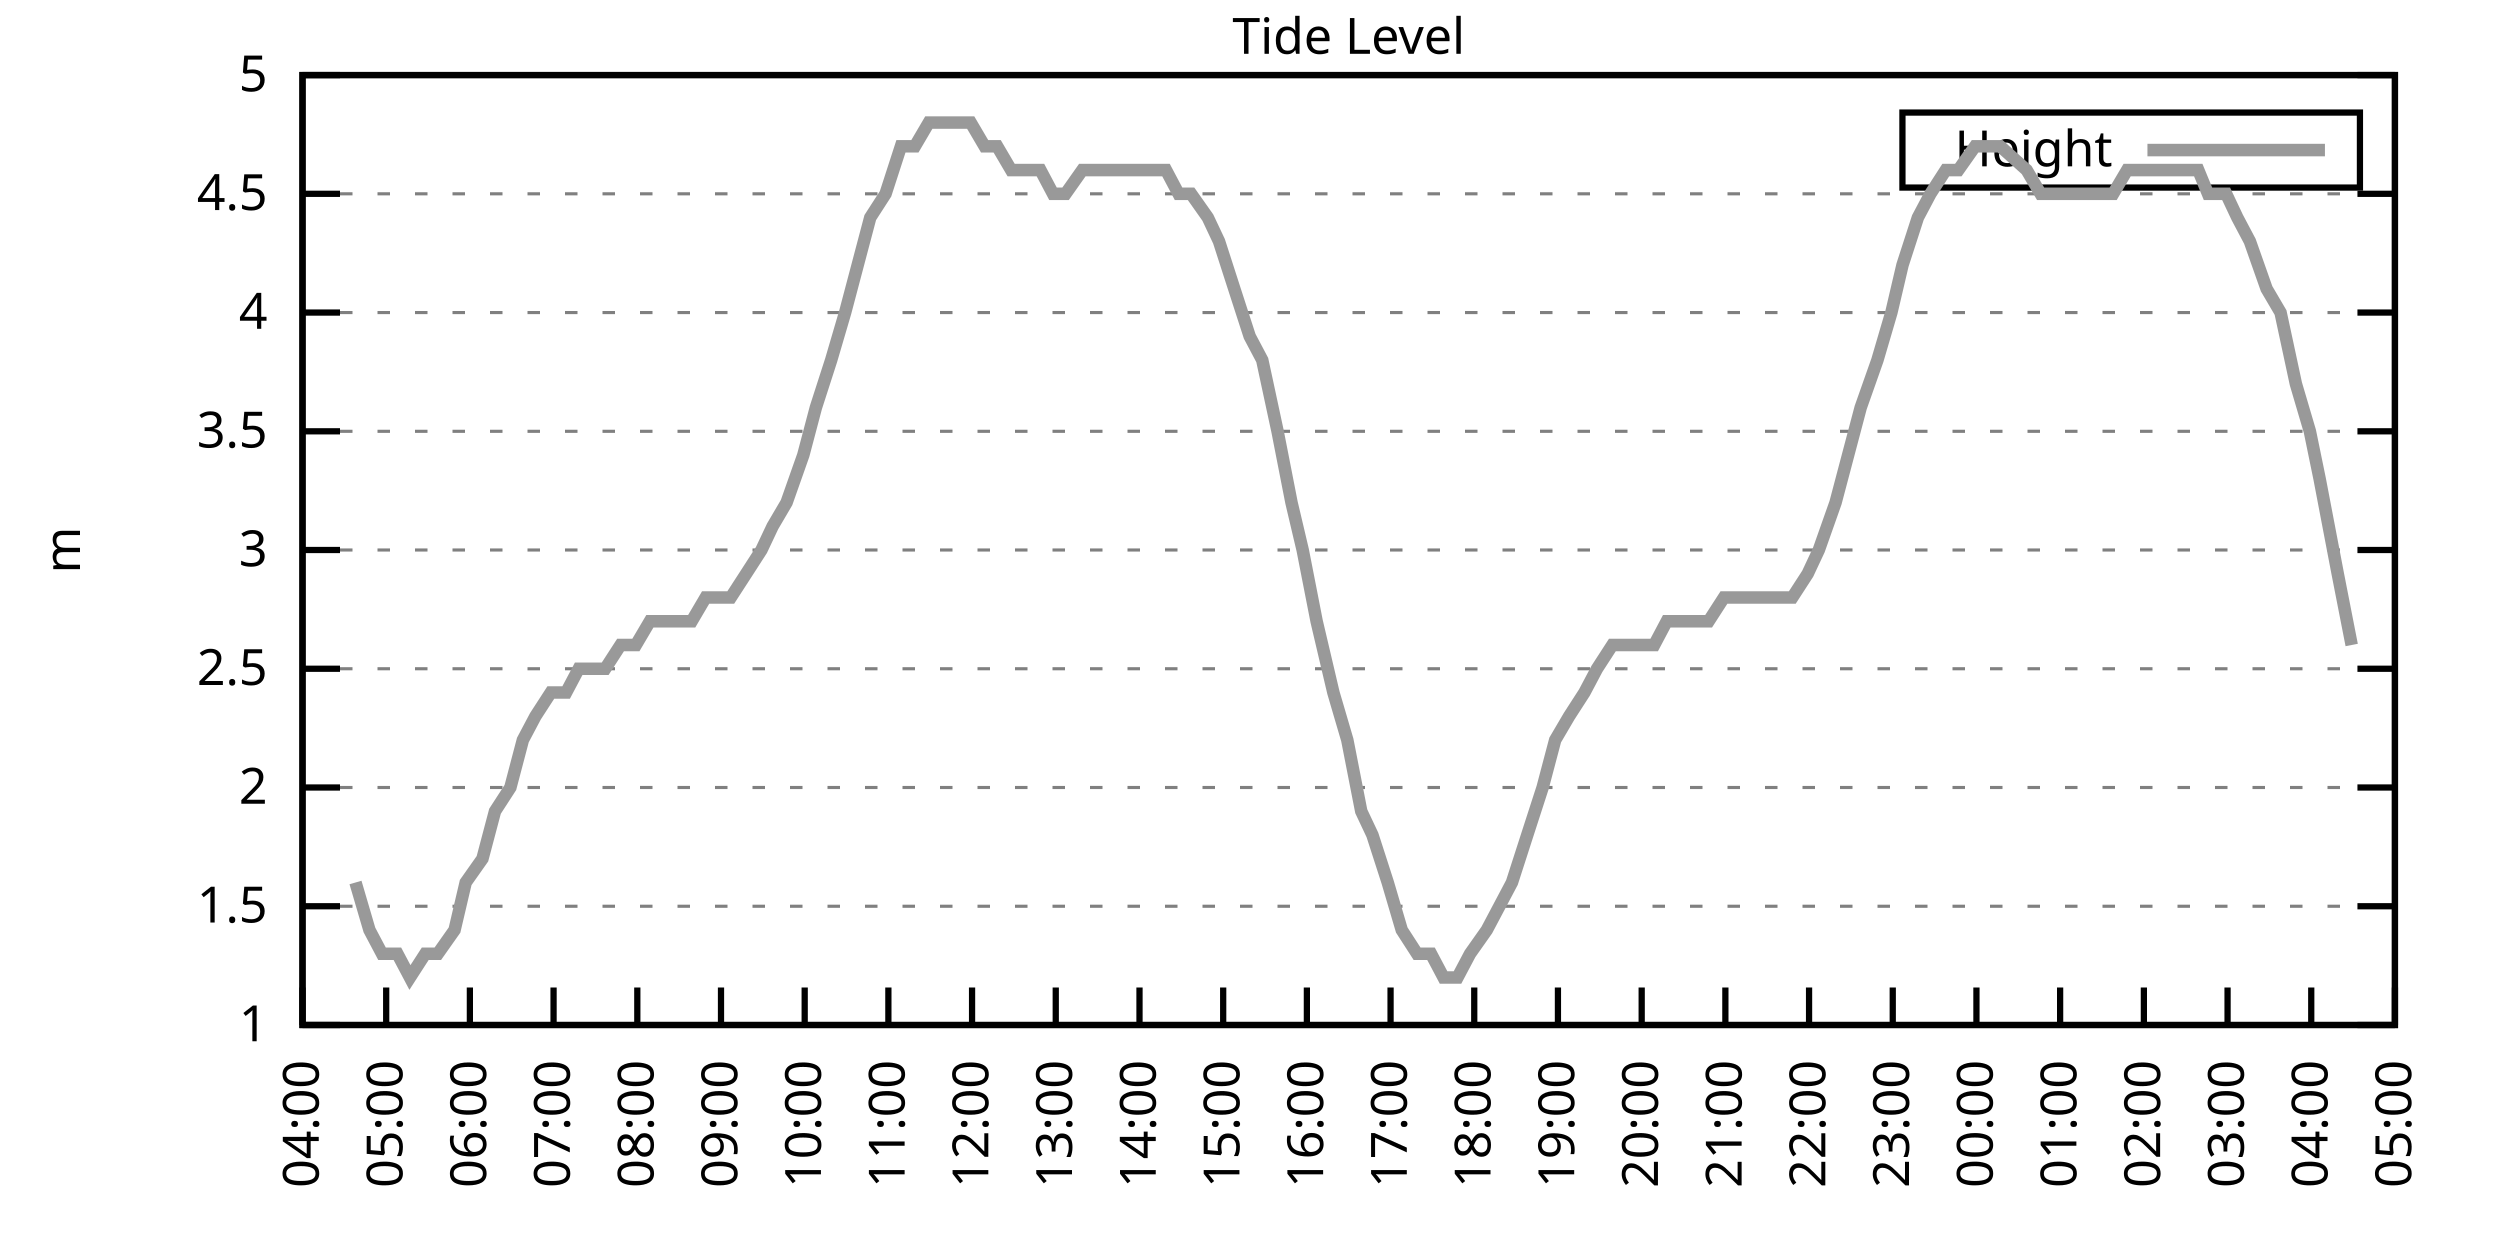
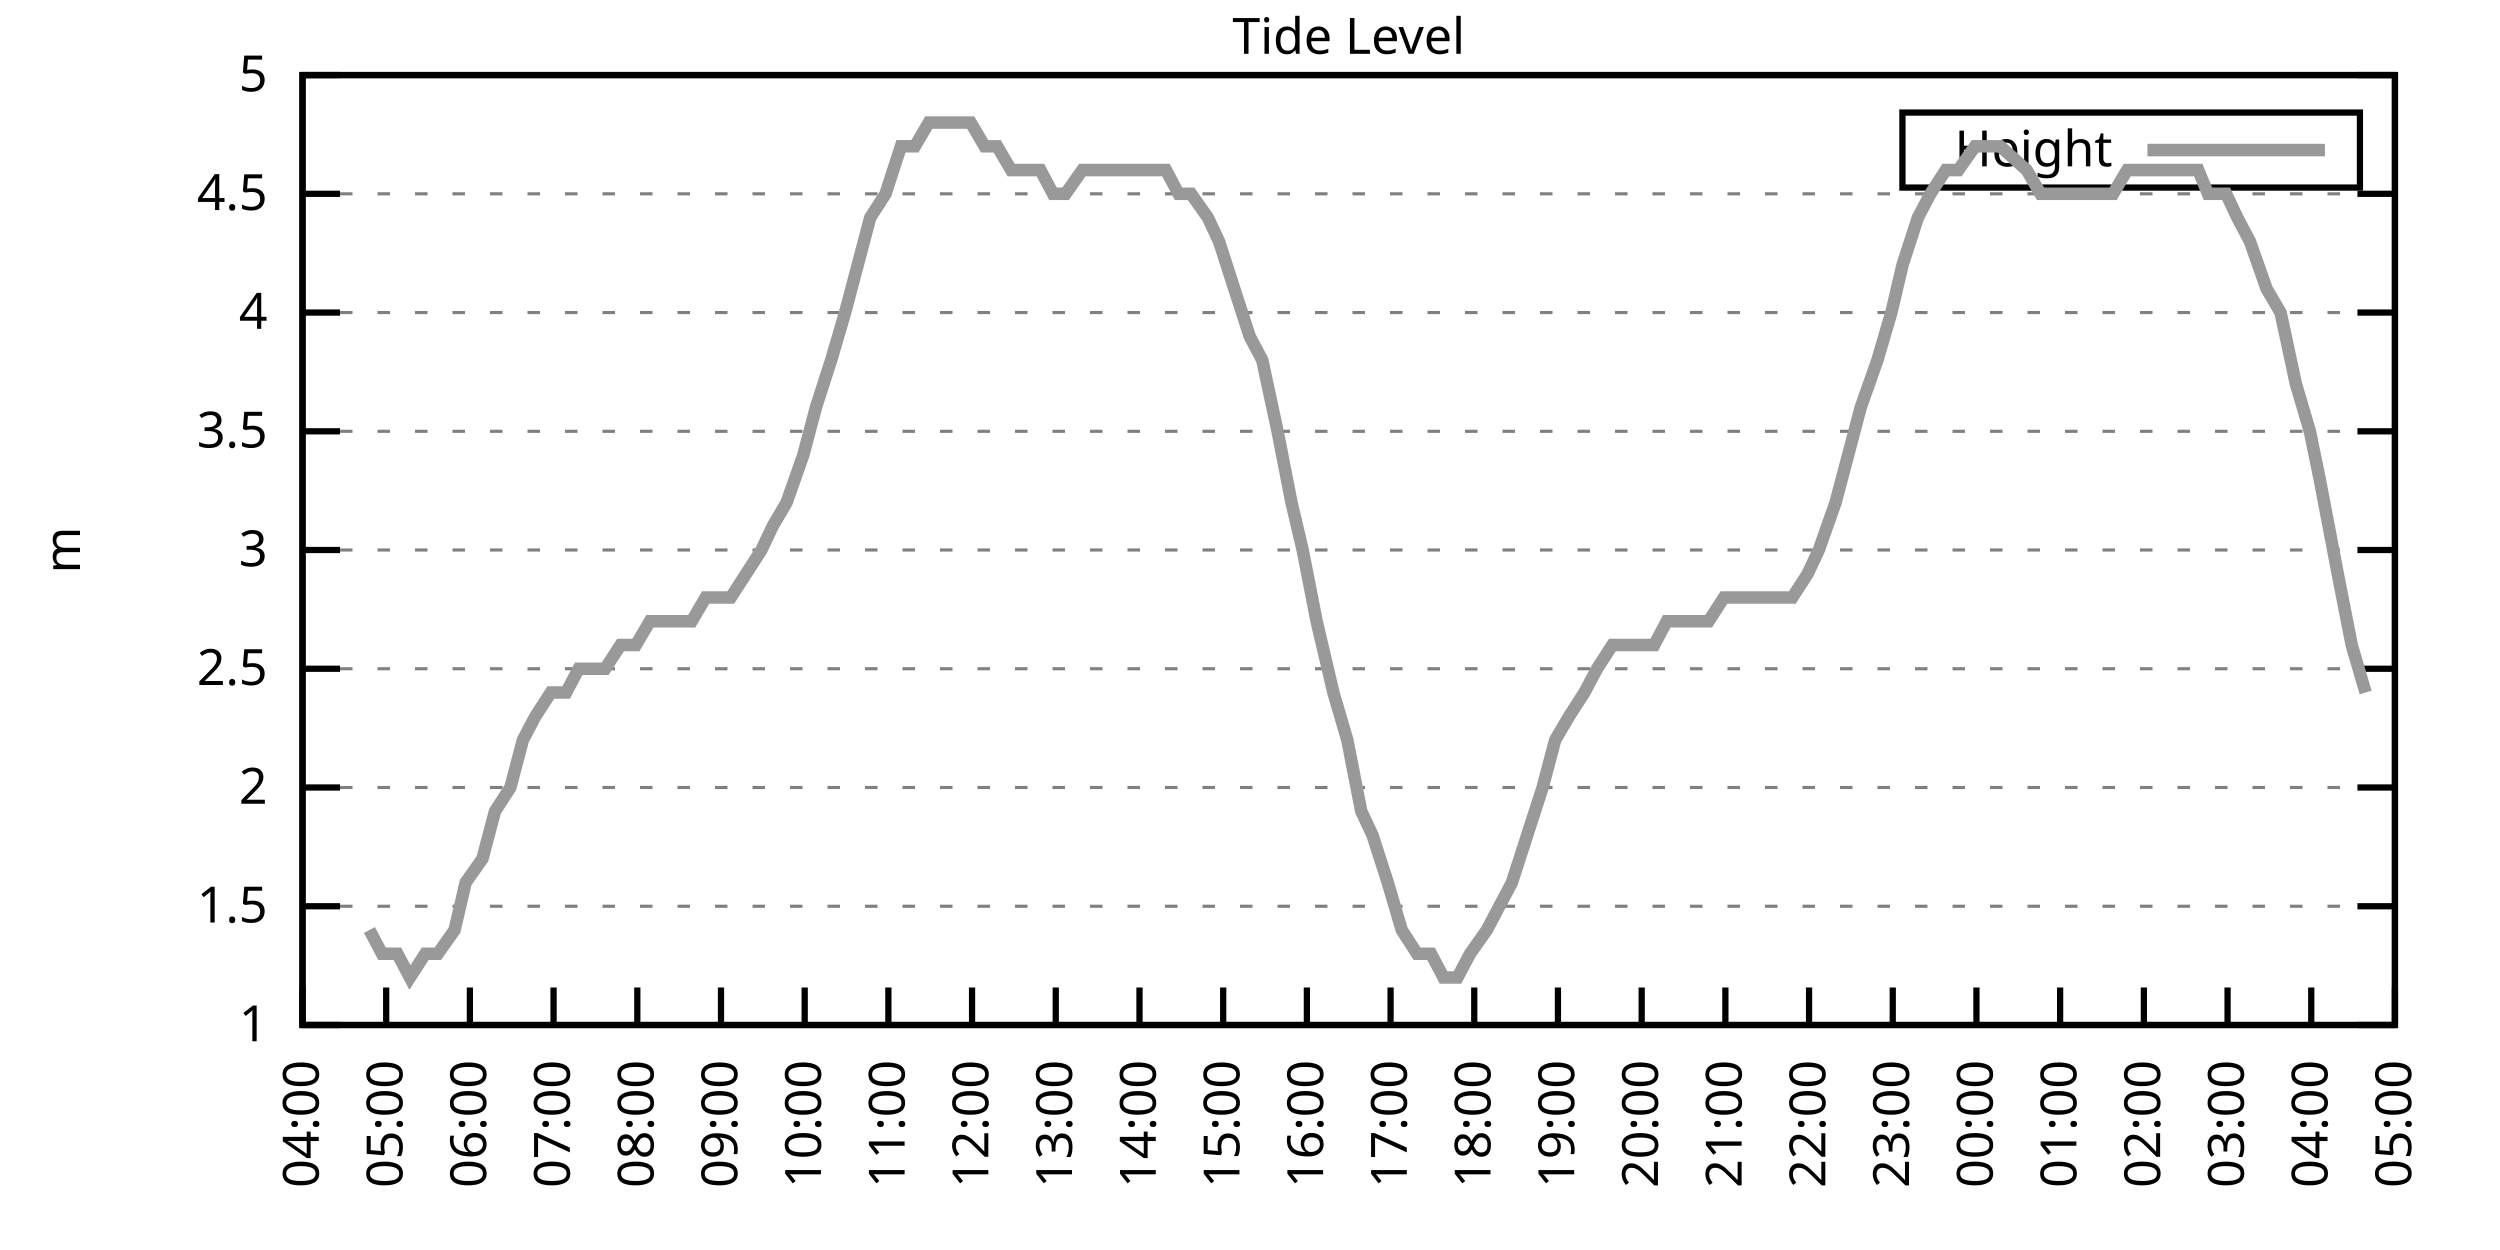
<svg xmlns="http://www.w3.org/2000/svg" xmlns:xlink="http://www.w3.org/1999/xlink" width="400" height="200" viewBox="0 0 400 200">
  <g id="gnuplot_canvas">
    <rect x="0" y="0" width="400" height="200" fill="none" />
    <defs>
      <circle id="gpDot" r="0.5" stroke-width="0.5" stroke="currentColor" />
      <path id="gpPt0" stroke-width="0.333" stroke="currentColor" d="M-1,0 h2 M0,-1 v2" />
      <path id="gpPt1" stroke-width="0.333" stroke="currentColor" d="M-1,-1 L1,1 M1,-1 L-1,1" />
      <path id="gpPt2" stroke-width="0.333" stroke="currentColor" d="M-1,0 L1,0 M0,-1 L0,1 M-1,-1 L1,1 M-1,1 L1,-1" />
      <rect id="gpPt3" stroke-width="0.333" stroke="currentColor" x="-1" y="-1" width="2" height="2" />
      <rect id="gpPt4" stroke-width="0.333" stroke="currentColor" fill="currentColor" x="-1" y="-1" width="2" height="2" />
      <circle id="gpPt5" stroke-width="0.333" stroke="currentColor" cx="0" cy="0" r="1" />
      <use xlink:href="#gpPt5" id="gpPt6" fill="currentColor" stroke="none" />
      <path id="gpPt7" stroke-width="0.333" stroke="currentColor" d="M0,-1.33 L-1.33,0.67 L1.33,0.67 z" />
      <use xlink:href="#gpPt7" id="gpPt8" fill="currentColor" stroke="none" />
      <use xlink:href="#gpPt7" id="gpPt9" stroke="currentColor" transform="rotate(180)" />
      <use xlink:href="#gpPt9" id="gpPt10" fill="currentColor" stroke="none" />
      <use xlink:href="#gpPt3" id="gpPt11" stroke="currentColor" transform="rotate(45)" />
      <use xlink:href="#gpPt11" id="gpPt12" fill="currentColor" stroke="none" />
      <path id="gpPt13" stroke-width="0.333" stroke="currentColor" d="M0,1.330 L1.265,0.411 L0.782,-1.067 L-0.782,-1.076 L-1.265,0.411 z" />
      <use xlink:href="#gpPt13" id="gpPt14" fill="currentColor" stroke="none" />
      <filter id="textbox" filterUnits="objectBoundingBox" x="0" y="0" height="1" width="1">
        <feFlood flood-color="white" flood-opacity="1" result="bgnd" />
        <feComposite in="SourceGraphic" in2="bgnd" operator="atop" />
      </filter>
      <filter id="greybox" filterUnits="objectBoundingBox" x="0" y="0" height="1" width="1">
        <feFlood flood-color="lightgrey" flood-opacity="1" result="grey" />
        <feComposite in="SourceGraphic" in2="grey" operator="atop" />
      </filter>
    </defs>
    <g fill="none" color="white" stroke="currentColor" stroke-width="1.00" stroke-linecap="butt" stroke-linejoin="miter">
</g>
    <g fill="none" color="black" stroke="currentColor" stroke-width="1.00" stroke-linecap="butt" stroke-linejoin="miter">
      <g stroke="none" shape-rendering="crispEdges">
        <polygon fill="rgb(255, 255, 255)" points="48.40,164.00 383.18,164.00 383.18,12.02 48.40,12.02 " />
      </g>
    </g>
    <g fill="none" color="black" stroke="currentColor" stroke-width="1.00" stroke-linecap="butt" stroke-linejoin="miter">
</g>
    <g fill="none" color="black" stroke="black" stroke-width="0.50" stroke-linecap="butt" stroke-linejoin="miter">
</g>
    <g fill="none" color="gray" stroke="currentColor" stroke-width="0.50" stroke-linecap="butt" stroke-linejoin="miter">
      <path stroke="gray" stroke-dasharray="2,4" class="gridline" d="M48.40,164.00 L383.19,164.00  " />
    </g>
    <g fill="none" color="gray" stroke="gray" stroke-width="1.00" stroke-linecap="butt" stroke-linejoin="miter">
</g>
    <g fill="none" color="black" stroke="currentColor" stroke-width="1.00" stroke-linecap="butt" stroke-linejoin="miter">
      <path stroke="black" d="M48.40,164.00 L54.40,164.00 M383.19,164.00 L377.19,164.00  " />
      <g transform="translate(42.80,166.60)" stroke="none" fill="black" font-family="Sans" font-size="8.00" text-anchor="end">
        <text>
          <tspan font-family="Sans"> 1</tspan>
        </text>
      </g>
    </g>
    <g fill="none" color="black" stroke="currentColor" stroke-width="1.00" stroke-linecap="butt" stroke-linejoin="miter">
</g>
    <g fill="none" color="black" stroke="black" stroke-width="0.50" stroke-linecap="butt" stroke-linejoin="miter">
</g>
    <g fill="none" color="gray" stroke="currentColor" stroke-width="0.50" stroke-linecap="butt" stroke-linejoin="miter">
      <path stroke="gray" stroke-dasharray="2,4" class="gridline" d="M48.40,145.00 L383.19,145.00  " />
    </g>
    <g fill="none" color="gray" stroke="gray" stroke-width="1.00" stroke-linecap="butt" stroke-linejoin="miter">
</g>
    <g fill="none" color="black" stroke="currentColor" stroke-width="1.00" stroke-linecap="butt" stroke-linejoin="miter">
      <path stroke="black" d="M48.40,145.00 L54.40,145.00 M383.19,145.00 L377.19,145.00  " />
      <g transform="translate(42.80,147.60)" stroke="none" fill="black" font-family="Sans" font-size="8.00" text-anchor="end">
        <text>
          <tspan font-family="Sans"> 1.5</tspan>
        </text>
      </g>
    </g>
    <g fill="none" color="black" stroke="currentColor" stroke-width="1.00" stroke-linecap="butt" stroke-linejoin="miter">
</g>
    <g fill="none" color="black" stroke="black" stroke-width="0.50" stroke-linecap="butt" stroke-linejoin="miter">
</g>
    <g fill="none" color="gray" stroke="currentColor" stroke-width="0.50" stroke-linecap="butt" stroke-linejoin="miter">
      <path stroke="gray" stroke-dasharray="2,4" class="gridline" d="M48.40,126.00 L383.19,126.00  " />
    </g>
    <g fill="none" color="gray" stroke="gray" stroke-width="1.00" stroke-linecap="butt" stroke-linejoin="miter">
</g>
    <g fill="none" color="black" stroke="currentColor" stroke-width="1.00" stroke-linecap="butt" stroke-linejoin="miter">
      <path stroke="black" d="M48.40,126.00 L54.40,126.00 M383.19,126.00 L377.19,126.00  " />
      <g transform="translate(42.80,128.60)" stroke="none" fill="black" font-family="Sans" font-size="8.00" text-anchor="end">
        <text>
          <tspan font-family="Sans"> 2</tspan>
        </text>
      </g>
    </g>
    <g fill="none" color="black" stroke="currentColor" stroke-width="1.00" stroke-linecap="butt" stroke-linejoin="miter">
</g>
    <g fill="none" color="black" stroke="black" stroke-width="0.50" stroke-linecap="butt" stroke-linejoin="miter">
</g>
    <g fill="none" color="gray" stroke="currentColor" stroke-width="0.50" stroke-linecap="butt" stroke-linejoin="miter">
      <path stroke="gray" stroke-dasharray="2,4" class="gridline" d="M48.40,107.00 L383.19,107.00  " />
    </g>
    <g fill="none" color="gray" stroke="gray" stroke-width="1.00" stroke-linecap="butt" stroke-linejoin="miter">
</g>
    <g fill="none" color="black" stroke="currentColor" stroke-width="1.00" stroke-linecap="butt" stroke-linejoin="miter">
      <path stroke="black" d="M48.40,107.00 L54.40,107.00 M383.19,107.00 L377.19,107.00  " />
      <g transform="translate(42.80,109.60)" stroke="none" fill="black" font-family="Sans" font-size="8.00" text-anchor="end">
        <text>
          <tspan font-family="Sans"> 2.5</tspan>
        </text>
      </g>
    </g>
    <g fill="none" color="black" stroke="currentColor" stroke-width="1.00" stroke-linecap="butt" stroke-linejoin="miter">
</g>
    <g fill="none" color="black" stroke="black" stroke-width="0.50" stroke-linecap="butt" stroke-linejoin="miter">
</g>
    <g fill="none" color="gray" stroke="currentColor" stroke-width="0.50" stroke-linecap="butt" stroke-linejoin="miter">
      <path stroke="gray" stroke-dasharray="2,4" class="gridline" d="M48.40,88.00 L383.19,88.00  " />
    </g>
    <g fill="none" color="gray" stroke="gray" stroke-width="1.00" stroke-linecap="butt" stroke-linejoin="miter">
</g>
    <g fill="none" color="black" stroke="currentColor" stroke-width="1.00" stroke-linecap="butt" stroke-linejoin="miter">
      <path stroke="black" d="M48.40,88.00 L54.40,88.00 M383.19,88.00 L377.19,88.00  " />
      <g transform="translate(42.80,90.60)" stroke="none" fill="black" font-family="Sans" font-size="8.00" text-anchor="end">
        <text>
          <tspan font-family="Sans"> 3</tspan>
        </text>
      </g>
    </g>
    <g fill="none" color="black" stroke="currentColor" stroke-width="1.00" stroke-linecap="butt" stroke-linejoin="miter">
</g>
    <g fill="none" color="black" stroke="black" stroke-width="0.50" stroke-linecap="butt" stroke-linejoin="miter">
</g>
    <g fill="none" color="gray" stroke="currentColor" stroke-width="0.50" stroke-linecap="butt" stroke-linejoin="miter">
      <path stroke="gray" stroke-dasharray="2,4" class="gridline" d="M48.40,69.01 L383.19,69.01  " />
    </g>
    <g fill="none" color="gray" stroke="gray" stroke-width="1.00" stroke-linecap="butt" stroke-linejoin="miter">
</g>
    <g fill="none" color="black" stroke="currentColor" stroke-width="1.00" stroke-linecap="butt" stroke-linejoin="miter">
      <path stroke="black" d="M48.40,69.01 L54.40,69.01 M383.19,69.01 L377.19,69.01  " />
      <g transform="translate(42.80,71.61)" stroke="none" fill="black" font-family="Sans" font-size="8.00" text-anchor="end">
        <text>
          <tspan font-family="Sans"> 3.5</tspan>
        </text>
      </g>
    </g>
    <g fill="none" color="black" stroke="currentColor" stroke-width="1.00" stroke-linecap="butt" stroke-linejoin="miter">
</g>
    <g fill="none" color="black" stroke="black" stroke-width="0.50" stroke-linecap="butt" stroke-linejoin="miter">
</g>
    <g fill="none" color="gray" stroke="currentColor" stroke-width="0.50" stroke-linecap="butt" stroke-linejoin="miter">
      <path stroke="gray" stroke-dasharray="2,4" class="gridline" d="M48.40,50.01 L383.19,50.01  " />
    </g>
    <g fill="none" color="gray" stroke="gray" stroke-width="1.00" stroke-linecap="butt" stroke-linejoin="miter">
</g>
    <g fill="none" color="black" stroke="currentColor" stroke-width="1.00" stroke-linecap="butt" stroke-linejoin="miter">
      <path stroke="black" d="M48.40,50.01 L54.40,50.01 M383.19,50.01 L377.19,50.01  " />
      <g transform="translate(42.80,52.61)" stroke="none" fill="black" font-family="Sans" font-size="8.00" text-anchor="end">
        <text>
          <tspan font-family="Sans"> 4</tspan>
        </text>
      </g>
    </g>
    <g fill="none" color="black" stroke="currentColor" stroke-width="1.00" stroke-linecap="butt" stroke-linejoin="miter">
</g>
    <g fill="none" color="black" stroke="black" stroke-width="0.50" stroke-linecap="butt" stroke-linejoin="miter">
</g>
    <g fill="none" color="gray" stroke="currentColor" stroke-width="0.50" stroke-linecap="butt" stroke-linejoin="miter">
      <path stroke="gray" stroke-dasharray="2,4" class="gridline" d="M48.40,31.01 L383.19,31.01  " />
    </g>
    <g fill="none" color="gray" stroke="gray" stroke-width="1.00" stroke-linecap="butt" stroke-linejoin="miter">
</g>
    <g fill="none" color="black" stroke="currentColor" stroke-width="1.00" stroke-linecap="butt" stroke-linejoin="miter">
      <path stroke="black" d="M48.40,31.01 L54.40,31.01 M383.19,31.01 L377.19,31.01  " />
      <g transform="translate(42.80,33.61)" stroke="none" fill="black" font-family="Sans" font-size="8.00" text-anchor="end">
        <text>
          <tspan font-family="Sans"> 4.5</tspan>
        </text>
      </g>
    </g>
    <g fill="none" color="black" stroke="currentColor" stroke-width="1.00" stroke-linecap="butt" stroke-linejoin="miter">
</g>
    <g fill="none" color="black" stroke="black" stroke-width="0.50" stroke-linecap="butt" stroke-linejoin="miter">
</g>
    <g fill="none" color="gray" stroke="currentColor" stroke-width="0.50" stroke-linecap="butt" stroke-linejoin="miter">
      <path stroke="gray" stroke-dasharray="2,4" class="gridline" d="M48.40,12.01 L383.19,12.01  " />
    </g>
    <g fill="none" color="gray" stroke="gray" stroke-width="1.00" stroke-linecap="butt" stroke-linejoin="miter">
</g>
    <g fill="none" color="black" stroke="currentColor" stroke-width="1.00" stroke-linecap="butt" stroke-linejoin="miter">
      <path stroke="black" d="M48.40,12.01 L54.40,12.01 M383.19,12.01 L377.19,12.01  " />
      <g transform="translate(42.80,14.61)" stroke="none" fill="black" font-family="Sans" font-size="8.00" text-anchor="end">
        <text>
          <tspan font-family="Sans"> 5</tspan>
        </text>
      </g>
    </g>
    <g fill="none" color="black" stroke="currentColor" stroke-width="1.00" stroke-linecap="butt" stroke-linejoin="miter">
      <path stroke="black" d="M48.40,164.00 L48.40,158.00  " />
      <g transform="translate(51.00,169.60) rotate(270.00)" stroke="none" fill="black" font-family="Sans" font-size="8.00" text-anchor="end">
        <text>
          <tspan font-family="Sans">04:00</tspan>
        </text>
      </g>
    </g>
    <g fill="none" color="black" stroke="currentColor" stroke-width="1.00" stroke-linecap="butt" stroke-linejoin="miter">
      <path stroke="black" d="M61.79,164.00 L61.79,158.00  " />
      <g transform="translate(64.39,169.60) rotate(270.00)" stroke="none" fill="black" font-family="Sans" font-size="8.00" text-anchor="end">
        <text>
          <tspan font-family="Sans">05:00</tspan>
        </text>
      </g>
    </g>
    <g fill="none" color="black" stroke="currentColor" stroke-width="1.00" stroke-linecap="butt" stroke-linejoin="miter">
      <path stroke="black" d="M75.18,164.00 L75.18,158.00  " />
      <g transform="translate(77.78,169.60) rotate(270.00)" stroke="none" fill="black" font-family="Sans" font-size="8.00" text-anchor="end">
        <text>
          <tspan font-family="Sans">06:00</tspan>
        </text>
      </g>
    </g>
    <g fill="none" color="black" stroke="currentColor" stroke-width="1.00" stroke-linecap="butt" stroke-linejoin="miter">
      <path stroke="black" d="M88.57,164.00 L88.57,158.00  " />
      <g transform="translate(91.17,169.60) rotate(270.00)" stroke="none" fill="black" font-family="Sans" font-size="8.00" text-anchor="end">
        <text>
          <tspan font-family="Sans">07:00</tspan>
        </text>
      </g>
    </g>
    <g fill="none" color="black" stroke="currentColor" stroke-width="1.00" stroke-linecap="butt" stroke-linejoin="miter">
      <path stroke="black" d="M101.97,164.00 L101.97,158.00  " />
      <g transform="translate(104.57,169.60) rotate(270.00)" stroke="none" fill="black" font-family="Sans" font-size="8.00" text-anchor="end">
        <text>
          <tspan font-family="Sans">08:00</tspan>
        </text>
      </g>
    </g>
    <g fill="none" color="black" stroke="currentColor" stroke-width="1.00" stroke-linecap="butt" stroke-linejoin="miter">
      <path stroke="black" d="M115.36,164.00 L115.36,158.00  " />
      <g transform="translate(117.96,169.60) rotate(270.00)" stroke="none" fill="black" font-family="Sans" font-size="8.00" text-anchor="end">
        <text>
          <tspan font-family="Sans">09:00</tspan>
        </text>
      </g>
    </g>
    <g fill="none" color="black" stroke="currentColor" stroke-width="1.00" stroke-linecap="butt" stroke-linejoin="miter">
      <path stroke="black" d="M128.75,164.00 L128.75,158.00  " />
      <g transform="translate(131.35,169.60) rotate(270.00)" stroke="none" fill="black" font-family="Sans" font-size="8.00" text-anchor="end">
        <text>
          <tspan font-family="Sans">10:00</tspan>
        </text>
      </g>
    </g>
    <g fill="none" color="black" stroke="currentColor" stroke-width="1.00" stroke-linecap="butt" stroke-linejoin="miter">
      <path stroke="black" d="M142.14,164.00 L142.14,158.00  " />
      <g transform="translate(144.74,169.60) rotate(270.00)" stroke="none" fill="black" font-family="Sans" font-size="8.00" text-anchor="end">
        <text>
          <tspan font-family="Sans">11:00</tspan>
        </text>
      </g>
    </g>
    <g fill="none" color="black" stroke="currentColor" stroke-width="1.00" stroke-linecap="butt" stroke-linejoin="miter">
      <path stroke="black" d="M155.53,164.00 L155.53,158.00  " />
      <g transform="translate(158.13,169.60) rotate(270.00)" stroke="none" fill="black" font-family="Sans" font-size="8.00" text-anchor="end">
        <text>
          <tspan font-family="Sans">12:00</tspan>
        </text>
      </g>
    </g>
    <g fill="none" color="black" stroke="currentColor" stroke-width="1.00" stroke-linecap="butt" stroke-linejoin="miter">
      <path stroke="black" d="M168.92,164.00 L168.92,158.00  " />
      <g transform="translate(171.52,169.60) rotate(270.00)" stroke="none" fill="black" font-family="Sans" font-size="8.00" text-anchor="end">
        <text>
          <tspan font-family="Sans">13:00</tspan>
        </text>
      </g>
    </g>
    <g fill="none" color="black" stroke="currentColor" stroke-width="1.00" stroke-linecap="butt" stroke-linejoin="miter">
      <path stroke="black" d="M182.32,164.00 L182.32,158.00  " />
      <g transform="translate(184.92,169.60) rotate(270.00)" stroke="none" fill="black" font-family="Sans" font-size="8.00" text-anchor="end">
        <text>
          <tspan font-family="Sans">14:00</tspan>
        </text>
      </g>
    </g>
    <g fill="none" color="black" stroke="currentColor" stroke-width="1.00" stroke-linecap="butt" stroke-linejoin="miter">
      <path stroke="black" d="M195.71,164.00 L195.71,158.00  " />
      <g transform="translate(198.31,169.60) rotate(270.00)" stroke="none" fill="black" font-family="Sans" font-size="8.00" text-anchor="end">
        <text>
          <tspan font-family="Sans">15:00</tspan>
        </text>
      </g>
    </g>
    <g fill="none" color="black" stroke="currentColor" stroke-width="1.00" stroke-linecap="butt" stroke-linejoin="miter">
      <path stroke="black" d="M209.10,164.00 L209.10,158.00  " />
      <g transform="translate(211.70,169.60) rotate(270.00)" stroke="none" fill="black" font-family="Sans" font-size="8.00" text-anchor="end">
        <text>
          <tspan font-family="Sans">16:00</tspan>
        </text>
      </g>
    </g>
    <g fill="none" color="black" stroke="currentColor" stroke-width="1.00" stroke-linecap="butt" stroke-linejoin="miter">
      <path stroke="black" d="M222.49,164.00 L222.49,158.00  " />
      <g transform="translate(225.09,169.60) rotate(270.00)" stroke="none" fill="black" font-family="Sans" font-size="8.00" text-anchor="end">
        <text>
          <tspan font-family="Sans">17:00</tspan>
        </text>
      </g>
    </g>
    <g fill="none" color="black" stroke="currentColor" stroke-width="1.00" stroke-linecap="butt" stroke-linejoin="miter">
      <path stroke="black" d="M235.88,164.00 L235.88,158.00  " />
      <g transform="translate(238.48,169.60) rotate(270.00)" stroke="none" fill="black" font-family="Sans" font-size="8.00" text-anchor="end">
        <text>
          <tspan font-family="Sans">18:00</tspan>
        </text>
      </g>
    </g>
    <g fill="none" color="black" stroke="currentColor" stroke-width="1.00" stroke-linecap="butt" stroke-linejoin="miter">
      <path stroke="black" d="M249.27,164.00 L249.27,158.00  " />
      <g transform="translate(251.87,169.60) rotate(270.00)" stroke="none" fill="black" font-family="Sans" font-size="8.00" text-anchor="end">
        <text>
          <tspan font-family="Sans">19:00</tspan>
        </text>
      </g>
    </g>
    <g fill="none" color="black" stroke="currentColor" stroke-width="1.00" stroke-linecap="butt" stroke-linejoin="miter">
      <path stroke="black" d="M262.67,164.00 L262.67,158.00  " />
      <g transform="translate(265.27,169.60) rotate(270.00)" stroke="none" fill="black" font-family="Sans" font-size="8.00" text-anchor="end">
        <text>
          <tspan font-family="Sans">20:00</tspan>
        </text>
      </g>
    </g>
    <g fill="none" color="black" stroke="currentColor" stroke-width="1.00" stroke-linecap="butt" stroke-linejoin="miter">
      <path stroke="black" d="M276.06,164.00 L276.06,158.00  " />
      <g transform="translate(278.66,169.60) rotate(270.00)" stroke="none" fill="black" font-family="Sans" font-size="8.00" text-anchor="end">
        <text>
          <tspan font-family="Sans">21:00</tspan>
        </text>
      </g>
    </g>
    <g fill="none" color="black" stroke="currentColor" stroke-width="1.00" stroke-linecap="butt" stroke-linejoin="miter">
      <path stroke="black" d="M289.45,164.00 L289.45,158.00  " />
      <g transform="translate(292.05,169.60) rotate(270.00)" stroke="none" fill="black" font-family="Sans" font-size="8.00" text-anchor="end">
        <text>
          <tspan font-family="Sans">22:00</tspan>
        </text>
      </g>
    </g>
    <g fill="none" color="black" stroke="currentColor" stroke-width="1.00" stroke-linecap="butt" stroke-linejoin="miter">
      <path stroke="black" d="M302.84,164.00 L302.84,158.00  " />
      <g transform="translate(305.44,169.60) rotate(270.00)" stroke="none" fill="black" font-family="Sans" font-size="8.00" text-anchor="end">
        <text>
          <tspan font-family="Sans">23:00</tspan>
        </text>
      </g>
    </g>
    <g fill="none" color="black" stroke="currentColor" stroke-width="1.00" stroke-linecap="butt" stroke-linejoin="miter">
      <path stroke="black" d="M316.23,164.00 L316.23,158.00  " />
      <g transform="translate(318.83,169.60) rotate(270.00)" stroke="none" fill="black" font-family="Sans" font-size="8.00" text-anchor="end">
        <text>
          <tspan font-family="Sans">00:00</tspan>
        </text>
      </g>
    </g>
    <g fill="none" color="black" stroke="currentColor" stroke-width="1.00" stroke-linecap="butt" stroke-linejoin="miter">
      <path stroke="black" d="M329.62,164.00 L329.62,158.00  " />
      <g transform="translate(332.22,169.60) rotate(270.00)" stroke="none" fill="black" font-family="Sans" font-size="8.00" text-anchor="end">
        <text>
          <tspan font-family="Sans">01:00</tspan>
        </text>
      </g>
    </g>
    <g fill="none" color="black" stroke="currentColor" stroke-width="1.00" stroke-linecap="butt" stroke-linejoin="miter">
      <path stroke="black" d="M343.02,164.00 L343.02,158.00  " />
      <g transform="translate(345.62,169.60) rotate(270.00)" stroke="none" fill="black" font-family="Sans" font-size="8.00" text-anchor="end">
        <text>
          <tspan font-family="Sans">02:00</tspan>
        </text>
      </g>
    </g>
    <g fill="none" color="black" stroke="currentColor" stroke-width="1.00" stroke-linecap="butt" stroke-linejoin="miter">
      <path stroke="black" d="M356.41,164.00 L356.41,158.00  " />
      <g transform="translate(359.01,169.60) rotate(270.00)" stroke="none" fill="black" font-family="Sans" font-size="8.00" text-anchor="end">
        <text>
          <tspan font-family="Sans">03:00</tspan>
        </text>
      </g>
    </g>
    <g fill="none" color="black" stroke="currentColor" stroke-width="1.00" stroke-linecap="butt" stroke-linejoin="miter">
      <path stroke="black" d="M369.80,164.00 L369.80,158.00  " />
      <g transform="translate(372.40,169.60) rotate(270.00)" stroke="none" fill="black" font-family="Sans" font-size="8.00" text-anchor="end">
        <text>
          <tspan font-family="Sans">04:00</tspan>
        </text>
      </g>
    </g>
    <g fill="none" color="black" stroke="currentColor" stroke-width="1.00" stroke-linecap="butt" stroke-linejoin="miter">
      <path stroke="black" d="M383.19,164.00 L383.19,158.00  " />
      <g transform="translate(385.79,169.60) rotate(270.00)" stroke="none" fill="black" font-family="Sans" font-size="8.00" text-anchor="end">
        <text>
          <tspan font-family="Sans">05:00</tspan>
        </text>
      </g>
    </g>
    <g fill="none" color="black" stroke="currentColor" stroke-width="1.00" stroke-linecap="butt" stroke-linejoin="miter">
</g>
    <g fill="none" color="black" stroke="currentColor" stroke-width="1.00" stroke-linecap="butt" stroke-linejoin="miter">
      <path stroke="black" d="M48.40,12.01 L48.40,164.00 L383.19,164.00 L383.19,12.01 L48.40,12.01 Z  " />
    </g>
    <g fill="none" color="black" stroke="currentColor" stroke-width="1.00" stroke-linecap="butt" stroke-linejoin="miter">
</g>
    <g fill="none" color="black" stroke="currentColor" stroke-width="1.00" stroke-linecap="butt" stroke-linejoin="miter">
      <path stroke="black" d="M304.39,30.01 L304.39,18.01 L377.59,18.01 L377.59,30.01 L304.39,30.01 Z  " />
    </g>
    <g id="Tide_level_plot_1">
      <g fill="none" color="white" stroke="black" stroke-width="2.00" stroke-linecap="butt" stroke-linejoin="miter">
</g>
      <g fill="none" color="black" stroke="currentColor" stroke-width="2.00" stroke-linecap="butt" stroke-linejoin="miter">
        <g transform="translate(337.99,26.61)" stroke="none" fill="black" font-family="Sans" font-size="8.00" text-anchor="end">
          <text>
            <tspan font-family="Sans">Height</tspan>
          </text>
        </g>
      </g>
      <g fill="none" color="black" stroke="currentColor" stroke-width="2.00" stroke-linecap="butt" stroke-linejoin="miter">
-         <path stroke="rgb(153, 153, 153)" d="M343.59,24.01 L371.99,24.01 M56.88,141.20 L59.11,148.80 L61.12,152.60 L63.58,152.60 L65.59,156.40 L68.04,152.60   L70.05,152.60 L72.73,148.80 L74.51,141.20 L77.19,137.40 L79.20,129.80 L81.66,126.00 L83.66,118.40 L85.67,114.60   L88.13,110.80 L90.58,110.80 L92.59,107.00 L94.82,107.00 L96.83,107.00 L99.29,103.20 L101.74,103.20 L103.98,99.40   L105.76,99.40 L108.44,99.40 L110.67,99.40 L112.90,95.60 L114.69,95.60 L116.92,95.60 L119.38,91.80 L121.83,88.00   L123.62,84.21 L125.85,80.41 L128.53,72.81 L130.54,65.21 L132.99,57.61 L135.22,50.01 L137.23,42.41 L139.24,34.81   L141.69,31.01 L144.15,23.41 L146.38,23.41 L148.61,19.61 L150.62,19.61 L153.08,19.61 L155.31,19.61 L157.54,23.41   L159.55,23.41 L161.78,27.21 L163.79,27.21 L166.47,27.21 L168.48,31.01 L170.49,31.01 L173.17,27.21 L175.17,27.21   L177.63,27.21 L179.64,27.21 L181.87,27.21 L183.88,27.21 L186.56,27.21 L188.57,31.01 L190.57,31.01 L193.25,34.81   L195.04,38.61 L197.49,46.21 L199.95,53.81 L201.96,57.61 L204.41,69.01 L206.64,80.41 L208.43,88.00 L210.66,99.40   L213.34,110.80 L215.57,118.40 L217.80,129.80 L219.59,133.60 L222.04,141.20 L224.28,148.80 L226.73,152.60 L228.96,152.60   L230.97,156.40 L233.20,156.40 L235.21,152.60 L237.89,148.80 L239.90,145.00 L241.91,141.20 L244.36,133.60 L246.82,126.00   L248.83,118.40 L251.06,114.60 L253.51,110.80 L255.52,107.00 L257.98,103.20 L259.99,103.20 L262.22,103.20 L264.67,103.20   L266.68,99.40 L268.92,99.40 L271.37,99.40 L273.38,99.40 L275.83,95.60 L278.07,95.60 L279.85,95.60 L282.31,95.60   L284.76,95.60 L286.77,95.60 L289.23,91.80 L291.01,88.00 L293.69,80.41 L295.70,72.81 L297.71,65.21 L300.39,57.61   L302.62,50.01 L304.40,42.41 L306.86,34.81 L308.87,31.01 L311.32,27.21 L313.33,27.21 L316.01,23.41 L318.02,23.41   L320.03,23.41 L324.27,27.21 L326.50,31.01 L328.95,31.01 L330.96,31.01 L333.86,31.01 L335.65,31.01 L338.10,31.01   L340.34,27.21 L342.79,27.21 L345.02,27.21 L346.81,27.21 L348.82,27.21 L351.72,27.21 L353.28,31.01 L356.18,31.01   L357.97,34.81 L359.98,38.61 L362.66,46.21 L364.89,50.01 L367.34,61.41 L369.58,69.01 L371.14,76.61 L374.04,91.80   L376.27,103.20  " />
+         <path stroke="rgb(153, 153, 153)" d="M343.59,24.01 L371.99,24.01 M59.11,148.80 L61.12,152.60 L63.58,152.60 L65.59,156.40 L68.04,152.60 L70.05,152.60   L72.73,148.80 L74.51,141.20 L77.19,137.40 L79.20,129.80 L81.66,126.00 L83.66,118.40 L85.67,114.60 L88.13,110.80   L90.58,110.80 L92.59,107.00 L94.82,107.00 L96.83,107.00 L99.29,103.20 L101.74,103.20 L103.98,99.40 L105.76,99.40   L108.44,99.40 L110.67,99.40 L112.90,95.60 L114.69,95.60 L116.92,95.60 L119.38,91.80 L121.83,88.00 L123.62,84.21   L125.85,80.41 L128.53,72.81 L130.54,65.21 L132.99,57.61 L135.22,50.01 L137.23,42.41 L139.24,34.81 L141.69,31.01   L144.15,23.41 L146.38,23.41 L148.61,19.61 L150.62,19.61 L153.08,19.61 L155.31,19.61 L157.54,23.41 L159.55,23.41   L161.78,27.21 L163.79,27.21 L166.47,27.21 L168.48,31.01 L170.49,31.01 L173.17,27.21 L175.17,27.21 L177.63,27.21   L179.64,27.21 L181.87,27.21 L183.88,27.21 L186.56,27.21 L188.57,31.01 L190.57,31.01 L193.25,34.81 L195.04,38.61   L197.49,46.21 L199.95,53.81 L201.96,57.61 L204.41,69.01 L206.64,80.41 L208.43,88.00 L210.66,99.40 L213.34,110.80   L215.57,118.40 L217.80,129.80 L219.59,133.60 L222.04,141.20 L224.28,148.80 L226.73,152.60 L228.96,152.60 L230.97,156.40   L233.20,156.40 L235.21,152.60 L237.89,148.80 L239.90,145.00 L241.91,141.20 L244.36,133.60 L246.82,126.00 L248.83,118.40   L251.06,114.60 L253.51,110.80 L255.52,107.00 L257.98,103.20 L259.99,103.20 L262.22,103.20 L264.67,103.20 L266.68,99.40   L268.92,99.40 L271.37,99.40 L273.38,99.40 L275.83,95.60 L278.07,95.60 L279.85,95.60 L282.31,95.60 L284.76,95.60   L286.77,95.60 L289.23,91.80 L291.01,88.00 L293.69,80.41 L295.70,72.81 L297.71,65.21 L300.39,57.61 L302.62,50.01   L304.40,42.41 L306.86,34.81 L308.87,31.01 L311.32,27.21 L313.33,27.21 L316.01,23.41 L318.02,23.41 L320.03,23.41   L324.27,27.21 L326.50,31.01 L328.95,31.01 L330.96,31.01 L333.86,31.01 L335.65,31.01 L338.10,31.01 L340.34,27.21   L342.79,27.21 L345.02,27.21 L346.81,27.21 L348.82,27.21 L351.72,27.21 L353.28,31.01 L356.18,31.01 L357.97,34.81   L359.98,38.61 L362.66,46.21 L364.89,50.01 L367.34,61.41 L369.58,69.01 L371.14,76.61 L374.04,91.80 L376.27,103.20   L378.50,110.80  " />
      </g>
    </g>
    <g fill="none" color="black" stroke="currentColor" stroke-width="2.00" stroke-linecap="butt" stroke-linejoin="miter">
</g>
    <g fill="none" color="black" stroke="black" stroke-width="1.00" stroke-linecap="butt" stroke-linejoin="miter">
</g>
    <g fill="none" color="black" stroke="currentColor" stroke-width="1.00" stroke-linecap="butt" stroke-linejoin="miter">
      <path stroke="black" d="M48.40,12.01 L48.40,164.00 L383.19,164.00 L383.19,12.01 L48.40,12.01 Z  " />
      <g transform="translate(12.80,88.01) rotate(270.00)" stroke="none" fill="black" font-family="Sans" font-size="8.00" text-anchor="middle">
        <text>
          <tspan font-family="Sans">m</tspan>
        </text>
      </g>
    </g>
    <g fill="none" color="black" stroke="currentColor" stroke-width="1.00" stroke-linecap="butt" stroke-linejoin="miter">
</g>
    <g fill="none" color="black" stroke="currentColor" stroke-width="1.00" stroke-linecap="butt" stroke-linejoin="miter">
      <g transform="translate(215.79,8.61)" stroke="none" fill="black" font-family="Sans" font-size="8.00" text-anchor="middle">
        <text>
          <tspan font-family="Sans">Tide Level</tspan>
        </text>
      </g>
    </g>
    <g fill="none" color="black" stroke="currentColor" stroke-width="1.00" stroke-linecap="butt" stroke-linejoin="miter">
</g>
  </g>
</svg>
